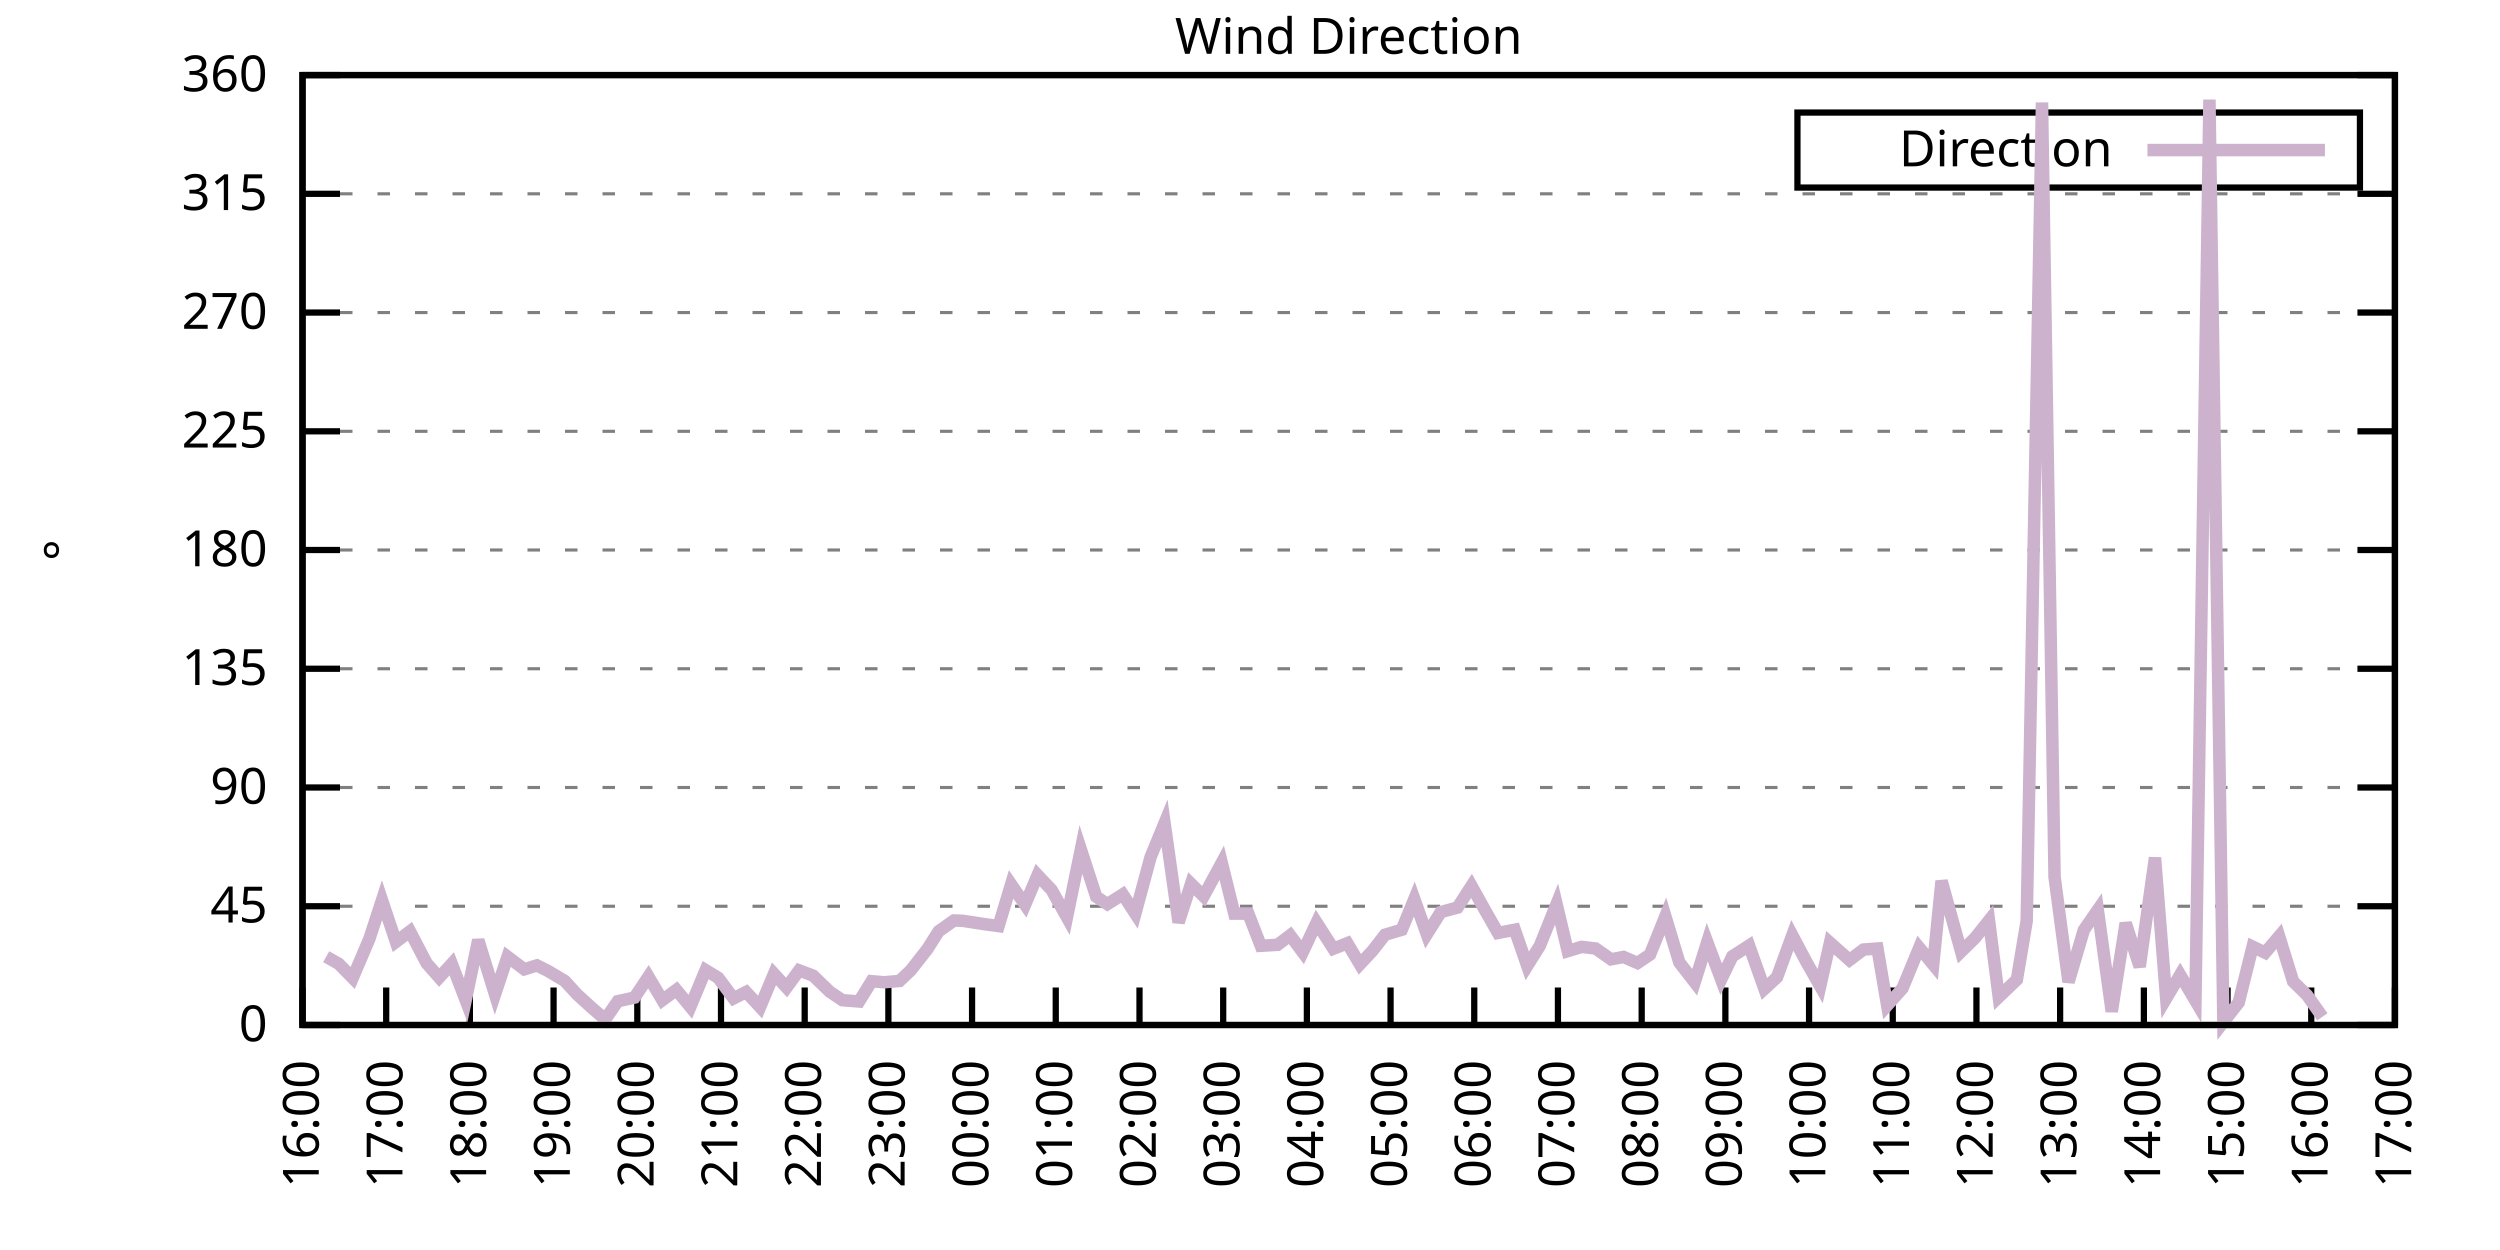
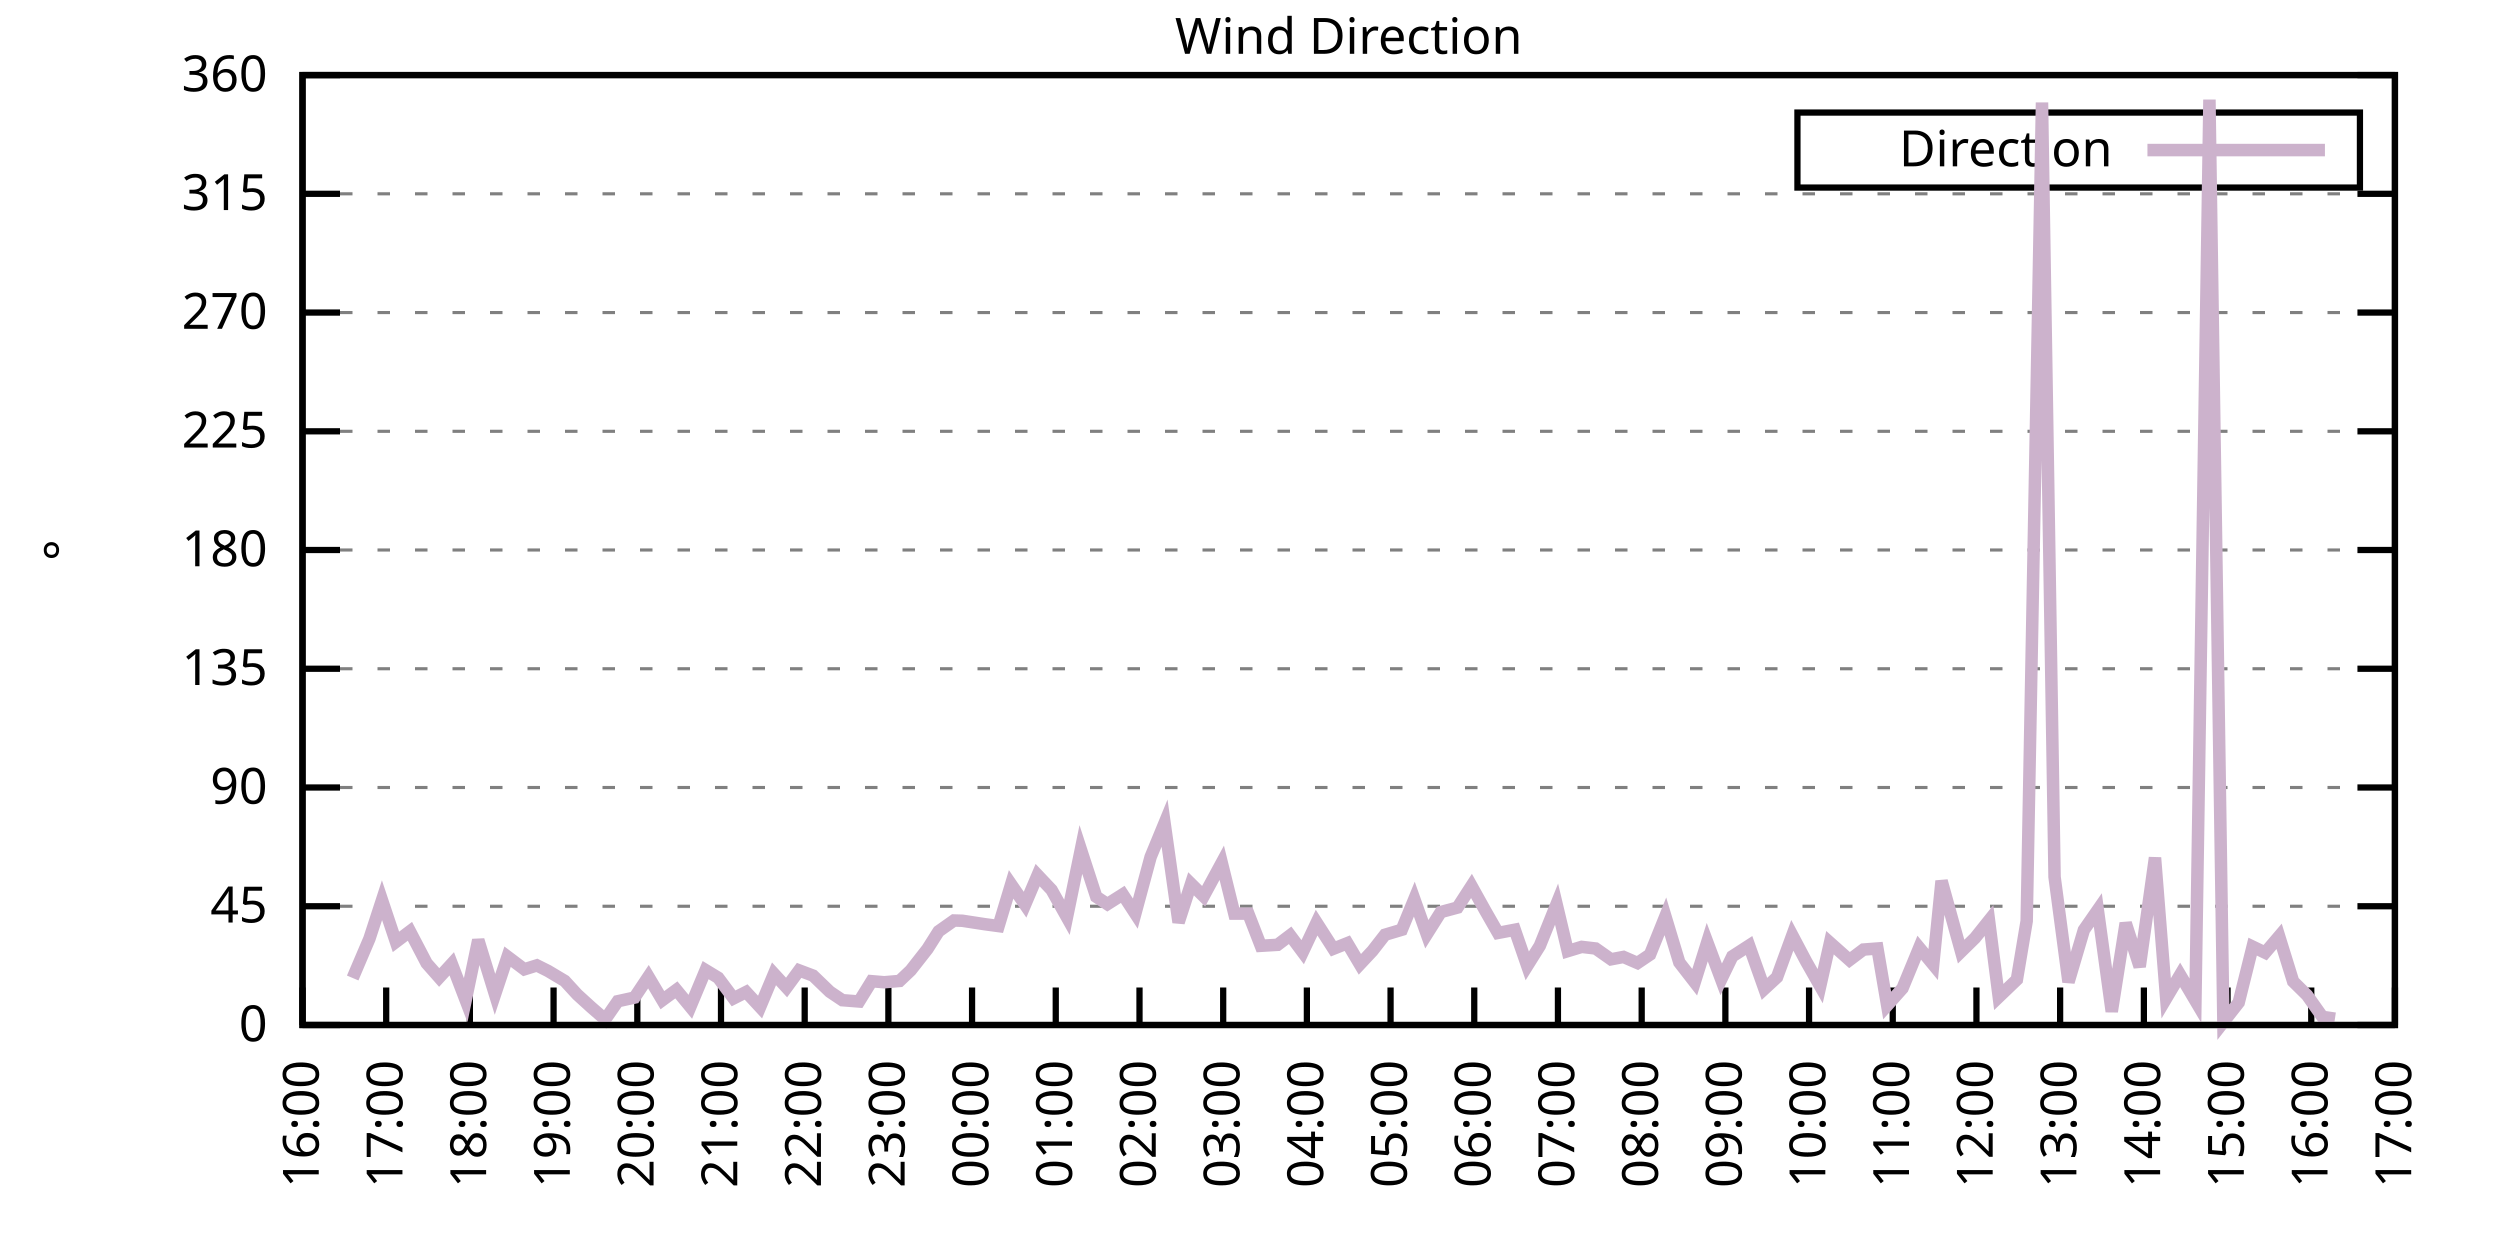
<svg xmlns="http://www.w3.org/2000/svg" xmlns:xlink="http://www.w3.org/1999/xlink" width="400" height="200" viewBox="0 0 400 200">
  <g id="gnuplot_canvas">
    <rect x="0" y="0" width="400" height="200" fill="none" />
    <defs>
      <circle id="gpDot" r="0.5" stroke-width="0.5" stroke="currentColor" />
      <path id="gpPt0" stroke-width="0.333" stroke="currentColor" d="M-1,0 h2 M0,-1 v2" />
      <path id="gpPt1" stroke-width="0.333" stroke="currentColor" d="M-1,-1 L1,1 M1,-1 L-1,1" />
      <path id="gpPt2" stroke-width="0.333" stroke="currentColor" d="M-1,0 L1,0 M0,-1 L0,1 M-1,-1 L1,1 M-1,1 L1,-1" />
      <rect id="gpPt3" stroke-width="0.333" stroke="currentColor" x="-1" y="-1" width="2" height="2" />
      <rect id="gpPt4" stroke-width="0.333" stroke="currentColor" fill="currentColor" x="-1" y="-1" width="2" height="2" />
      <circle id="gpPt5" stroke-width="0.333" stroke="currentColor" cx="0" cy="0" r="1" />
      <use xlink:href="#gpPt5" id="gpPt6" fill="currentColor" stroke="none" />
      <path id="gpPt7" stroke-width="0.333" stroke="currentColor" d="M0,-1.33 L-1.33,0.67 L1.33,0.67 z" />
      <use xlink:href="#gpPt7" id="gpPt8" fill="currentColor" stroke="none" />
      <use xlink:href="#gpPt7" id="gpPt9" stroke="currentColor" transform="rotate(180)" />
      <use xlink:href="#gpPt9" id="gpPt10" fill="currentColor" stroke="none" />
      <use xlink:href="#gpPt3" id="gpPt11" stroke="currentColor" transform="rotate(45)" />
      <use xlink:href="#gpPt11" id="gpPt12" fill="currentColor" stroke="none" />
      <path id="gpPt13" stroke-width="0.333" stroke="currentColor" d="M0,1.330 L1.265,0.411 L0.782,-1.067 L-0.782,-1.076 L-1.265,0.411 z" />
      <use xlink:href="#gpPt13" id="gpPt14" fill="currentColor" stroke="none" />
      <filter id="textbox" filterUnits="objectBoundingBox" x="0" y="0" height="1" width="1">
        <feFlood flood-color="white" flood-opacity="1" result="bgnd" />
        <feComposite in="SourceGraphic" in2="bgnd" operator="atop" />
      </filter>
      <filter id="greybox" filterUnits="objectBoundingBox" x="0" y="0" height="1" width="1">
        <feFlood flood-color="lightgrey" flood-opacity="1" result="grey" />
        <feComposite in="SourceGraphic" in2="grey" operator="atop" />
      </filter>
    </defs>
    <g fill="none" color="white" stroke="currentColor" stroke-width="1.00" stroke-linecap="butt" stroke-linejoin="miter">
</g>
    <g fill="none" color="black" stroke="currentColor" stroke-width="1.00" stroke-linecap="butt" stroke-linejoin="miter">
      <g stroke="none" shape-rendering="crispEdges">
        <polygon fill="rgb(255, 255, 255)" points="48.40,164.00 383.18,164.00 383.18,12.02 48.40,12.02 " />
      </g>
    </g>
    <g fill="none" color="black" stroke="currentColor" stroke-width="1.00" stroke-linecap="butt" stroke-linejoin="miter">
</g>
    <g fill="none" color="black" stroke="black" stroke-width="0.50" stroke-linecap="butt" stroke-linejoin="miter">
</g>
    <g fill="none" color="gray" stroke="currentColor" stroke-width="0.50" stroke-linecap="butt" stroke-linejoin="miter">
      <path stroke="gray" stroke-dasharray="2,4" class="gridline" d="M48.40,164.00 L383.19,164.00  " />
    </g>
    <g fill="none" color="gray" stroke="gray" stroke-width="1.00" stroke-linecap="butt" stroke-linejoin="miter">
</g>
    <g fill="none" color="black" stroke="currentColor" stroke-width="1.00" stroke-linecap="butt" stroke-linejoin="miter">
      <path stroke="black" d="M48.40,164.00 L54.40,164.00 M383.19,164.00 L377.19,164.00  " />
      <g transform="translate(42.80,166.60)" stroke="none" fill="black" font-family="Sans" font-size="8.00" text-anchor="end">
        <text>
          <tspan font-family="Sans"> 0</tspan>
        </text>
      </g>
    </g>
    <g fill="none" color="black" stroke="currentColor" stroke-width="1.00" stroke-linecap="butt" stroke-linejoin="miter">
</g>
    <g fill="none" color="black" stroke="black" stroke-width="0.50" stroke-linecap="butt" stroke-linejoin="miter">
</g>
    <g fill="none" color="gray" stroke="currentColor" stroke-width="0.50" stroke-linecap="butt" stroke-linejoin="miter">
      <path stroke="gray" stroke-dasharray="2,4" class="gridline" d="M48.40,145.00 L383.19,145.00  " />
    </g>
    <g fill="none" color="gray" stroke="gray" stroke-width="1.00" stroke-linecap="butt" stroke-linejoin="miter">
</g>
    <g fill="none" color="black" stroke="currentColor" stroke-width="1.00" stroke-linecap="butt" stroke-linejoin="miter">
      <path stroke="black" d="M48.40,145.00 L54.40,145.00 M383.19,145.00 L377.19,145.00  " />
      <g transform="translate(42.80,147.60)" stroke="none" fill="black" font-family="Sans" font-size="8.00" text-anchor="end">
        <text>
          <tspan font-family="Sans"> 45</tspan>
        </text>
      </g>
    </g>
    <g fill="none" color="black" stroke="currentColor" stroke-width="1.00" stroke-linecap="butt" stroke-linejoin="miter">
</g>
    <g fill="none" color="black" stroke="black" stroke-width="0.50" stroke-linecap="butt" stroke-linejoin="miter">
</g>
    <g fill="none" color="gray" stroke="currentColor" stroke-width="0.50" stroke-linecap="butt" stroke-linejoin="miter">
      <path stroke="gray" stroke-dasharray="2,4" class="gridline" d="M48.40,126.00 L383.19,126.00  " />
    </g>
    <g fill="none" color="gray" stroke="gray" stroke-width="1.00" stroke-linecap="butt" stroke-linejoin="miter">
</g>
    <g fill="none" color="black" stroke="currentColor" stroke-width="1.00" stroke-linecap="butt" stroke-linejoin="miter">
      <path stroke="black" d="M48.40,126.00 L54.40,126.00 M383.19,126.00 L377.19,126.00  " />
      <g transform="translate(42.80,128.60)" stroke="none" fill="black" font-family="Sans" font-size="8.00" text-anchor="end">
        <text>
          <tspan font-family="Sans"> 90</tspan>
        </text>
      </g>
    </g>
    <g fill="none" color="black" stroke="currentColor" stroke-width="1.00" stroke-linecap="butt" stroke-linejoin="miter">
</g>
    <g fill="none" color="black" stroke="black" stroke-width="0.50" stroke-linecap="butt" stroke-linejoin="miter">
</g>
    <g fill="none" color="gray" stroke="currentColor" stroke-width="0.50" stroke-linecap="butt" stroke-linejoin="miter">
      <path stroke="gray" stroke-dasharray="2,4" class="gridline" d="M48.40,107.00 L383.19,107.00  " />
    </g>
    <g fill="none" color="gray" stroke="gray" stroke-width="1.00" stroke-linecap="butt" stroke-linejoin="miter">
</g>
    <g fill="none" color="black" stroke="currentColor" stroke-width="1.00" stroke-linecap="butt" stroke-linejoin="miter">
      <path stroke="black" d="M48.40,107.00 L54.40,107.00 M383.19,107.00 L377.19,107.00  " />
      <g transform="translate(42.80,109.60)" stroke="none" fill="black" font-family="Sans" font-size="8.00" text-anchor="end">
        <text>
          <tspan font-family="Sans"> 135</tspan>
        </text>
      </g>
    </g>
    <g fill="none" color="black" stroke="currentColor" stroke-width="1.00" stroke-linecap="butt" stroke-linejoin="miter">
</g>
    <g fill="none" color="black" stroke="black" stroke-width="0.50" stroke-linecap="butt" stroke-linejoin="miter">
</g>
    <g fill="none" color="gray" stroke="currentColor" stroke-width="0.50" stroke-linecap="butt" stroke-linejoin="miter">
      <path stroke="gray" stroke-dasharray="2,4" class="gridline" d="M48.40,88.00 L383.19,88.00  " />
    </g>
    <g fill="none" color="gray" stroke="gray" stroke-width="1.00" stroke-linecap="butt" stroke-linejoin="miter">
</g>
    <g fill="none" color="black" stroke="currentColor" stroke-width="1.00" stroke-linecap="butt" stroke-linejoin="miter">
      <path stroke="black" d="M48.40,88.00 L54.40,88.00 M383.19,88.00 L377.19,88.00  " />
      <g transform="translate(42.80,90.60)" stroke="none" fill="black" font-family="Sans" font-size="8.00" text-anchor="end">
        <text>
          <tspan font-family="Sans"> 180</tspan>
        </text>
      </g>
    </g>
    <g fill="none" color="black" stroke="currentColor" stroke-width="1.00" stroke-linecap="butt" stroke-linejoin="miter">
</g>
    <g fill="none" color="black" stroke="black" stroke-width="0.50" stroke-linecap="butt" stroke-linejoin="miter">
</g>
    <g fill="none" color="gray" stroke="currentColor" stroke-width="0.50" stroke-linecap="butt" stroke-linejoin="miter">
      <path stroke="gray" stroke-dasharray="2,4" class="gridline" d="M48.40,69.01 L383.19,69.01  " />
    </g>
    <g fill="none" color="gray" stroke="gray" stroke-width="1.00" stroke-linecap="butt" stroke-linejoin="miter">
</g>
    <g fill="none" color="black" stroke="currentColor" stroke-width="1.00" stroke-linecap="butt" stroke-linejoin="miter">
      <path stroke="black" d="M48.40,69.01 L54.40,69.01 M383.19,69.01 L377.19,69.01  " />
      <g transform="translate(42.80,71.61)" stroke="none" fill="black" font-family="Sans" font-size="8.00" text-anchor="end">
        <text>
          <tspan font-family="Sans"> 225</tspan>
        </text>
      </g>
    </g>
    <g fill="none" color="black" stroke="currentColor" stroke-width="1.00" stroke-linecap="butt" stroke-linejoin="miter">
</g>
    <g fill="none" color="black" stroke="black" stroke-width="0.50" stroke-linecap="butt" stroke-linejoin="miter">
</g>
    <g fill="none" color="gray" stroke="currentColor" stroke-width="0.50" stroke-linecap="butt" stroke-linejoin="miter">
      <path stroke="gray" stroke-dasharray="2,4" class="gridline" d="M48.40,50.01 L383.19,50.01  " />
    </g>
    <g fill="none" color="gray" stroke="gray" stroke-width="1.00" stroke-linecap="butt" stroke-linejoin="miter">
</g>
    <g fill="none" color="black" stroke="currentColor" stroke-width="1.00" stroke-linecap="butt" stroke-linejoin="miter">
      <path stroke="black" d="M48.40,50.01 L54.40,50.01 M383.19,50.01 L377.19,50.01  " />
      <g transform="translate(42.80,52.61)" stroke="none" fill="black" font-family="Sans" font-size="8.00" text-anchor="end">
        <text>
          <tspan font-family="Sans"> 270</tspan>
        </text>
      </g>
    </g>
    <g fill="none" color="black" stroke="currentColor" stroke-width="1.00" stroke-linecap="butt" stroke-linejoin="miter">
</g>
    <g fill="none" color="black" stroke="black" stroke-width="0.50" stroke-linecap="butt" stroke-linejoin="miter">
</g>
    <g fill="none" color="gray" stroke="currentColor" stroke-width="0.50" stroke-linecap="butt" stroke-linejoin="miter">
      <path stroke="gray" stroke-dasharray="2,4" class="gridline" d="M48.40,31.01 L383.19,31.01  " />
    </g>
    <g fill="none" color="gray" stroke="gray" stroke-width="1.00" stroke-linecap="butt" stroke-linejoin="miter">
</g>
    <g fill="none" color="black" stroke="currentColor" stroke-width="1.00" stroke-linecap="butt" stroke-linejoin="miter">
      <path stroke="black" d="M48.40,31.01 L54.40,31.01 M383.19,31.01 L377.19,31.01  " />
      <g transform="translate(42.80,33.61)" stroke="none" fill="black" font-family="Sans" font-size="8.00" text-anchor="end">
        <text>
          <tspan font-family="Sans"> 315</tspan>
        </text>
      </g>
    </g>
    <g fill="none" color="black" stroke="currentColor" stroke-width="1.00" stroke-linecap="butt" stroke-linejoin="miter">
</g>
    <g fill="none" color="black" stroke="black" stroke-width="0.50" stroke-linecap="butt" stroke-linejoin="miter">
</g>
    <g fill="none" color="gray" stroke="currentColor" stroke-width="0.50" stroke-linecap="butt" stroke-linejoin="miter">
      <path stroke="gray" stroke-dasharray="2,4" class="gridline" d="M48.40,12.01 L383.19,12.01  " />
    </g>
    <g fill="none" color="gray" stroke="gray" stroke-width="1.00" stroke-linecap="butt" stroke-linejoin="miter">
</g>
    <g fill="none" color="black" stroke="currentColor" stroke-width="1.00" stroke-linecap="butt" stroke-linejoin="miter">
      <path stroke="black" d="M48.40,12.01 L54.40,12.01 M383.19,12.01 L377.19,12.01  " />
      <g transform="translate(42.80,14.61)" stroke="none" fill="black" font-family="Sans" font-size="8.00" text-anchor="end">
        <text>
          <tspan font-family="Sans"> 360</tspan>
        </text>
      </g>
    </g>
    <g fill="none" color="black" stroke="currentColor" stroke-width="1.00" stroke-linecap="butt" stroke-linejoin="miter">
      <path stroke="black" d="M48.40,164.00 L48.40,158.00  " />
      <g transform="translate(51.00,169.60) rotate(270.00)" stroke="none" fill="black" font-family="Sans" font-size="8.00" text-anchor="end">
        <text>
          <tspan font-family="Sans">16:00</tspan>
        </text>
      </g>
    </g>
    <g fill="none" color="black" stroke="currentColor" stroke-width="1.00" stroke-linecap="butt" stroke-linejoin="miter">
      <path stroke="black" d="M61.79,164.00 L61.79,158.00  " />
      <g transform="translate(64.39,169.60) rotate(270.00)" stroke="none" fill="black" font-family="Sans" font-size="8.00" text-anchor="end">
        <text>
          <tspan font-family="Sans">17:00</tspan>
        </text>
      </g>
    </g>
    <g fill="none" color="black" stroke="currentColor" stroke-width="1.00" stroke-linecap="butt" stroke-linejoin="miter">
      <path stroke="black" d="M75.18,164.00 L75.18,158.00  " />
      <g transform="translate(77.78,169.60) rotate(270.00)" stroke="none" fill="black" font-family="Sans" font-size="8.00" text-anchor="end">
        <text>
          <tspan font-family="Sans">18:00</tspan>
        </text>
      </g>
    </g>
    <g fill="none" color="black" stroke="currentColor" stroke-width="1.00" stroke-linecap="butt" stroke-linejoin="miter">
      <path stroke="black" d="M88.57,164.00 L88.57,158.00  " />
      <g transform="translate(91.17,169.60) rotate(270.00)" stroke="none" fill="black" font-family="Sans" font-size="8.00" text-anchor="end">
        <text>
          <tspan font-family="Sans">19:00</tspan>
        </text>
      </g>
    </g>
    <g fill="none" color="black" stroke="currentColor" stroke-width="1.00" stroke-linecap="butt" stroke-linejoin="miter">
      <path stroke="black" d="M101.97,164.00 L101.97,158.00  " />
      <g transform="translate(104.57,169.60) rotate(270.00)" stroke="none" fill="black" font-family="Sans" font-size="8.00" text-anchor="end">
        <text>
          <tspan font-family="Sans">20:00</tspan>
        </text>
      </g>
    </g>
    <g fill="none" color="black" stroke="currentColor" stroke-width="1.00" stroke-linecap="butt" stroke-linejoin="miter">
      <path stroke="black" d="M115.36,164.00 L115.36,158.00  " />
      <g transform="translate(117.96,169.60) rotate(270.00)" stroke="none" fill="black" font-family="Sans" font-size="8.00" text-anchor="end">
        <text>
          <tspan font-family="Sans">21:00</tspan>
        </text>
      </g>
    </g>
    <g fill="none" color="black" stroke="currentColor" stroke-width="1.00" stroke-linecap="butt" stroke-linejoin="miter">
      <path stroke="black" d="M128.75,164.00 L128.75,158.00  " />
      <g transform="translate(131.35,169.60) rotate(270.00)" stroke="none" fill="black" font-family="Sans" font-size="8.00" text-anchor="end">
        <text>
          <tspan font-family="Sans">22:00</tspan>
        </text>
      </g>
    </g>
    <g fill="none" color="black" stroke="currentColor" stroke-width="1.00" stroke-linecap="butt" stroke-linejoin="miter">
      <path stroke="black" d="M142.14,164.00 L142.14,158.00  " />
      <g transform="translate(144.74,169.60) rotate(270.00)" stroke="none" fill="black" font-family="Sans" font-size="8.00" text-anchor="end">
        <text>
          <tspan font-family="Sans">23:00</tspan>
        </text>
      </g>
    </g>
    <g fill="none" color="black" stroke="currentColor" stroke-width="1.00" stroke-linecap="butt" stroke-linejoin="miter">
      <path stroke="black" d="M155.53,164.00 L155.53,158.00  " />
      <g transform="translate(158.13,169.60) rotate(270.00)" stroke="none" fill="black" font-family="Sans" font-size="8.00" text-anchor="end">
        <text>
          <tspan font-family="Sans">00:00</tspan>
        </text>
      </g>
    </g>
    <g fill="none" color="black" stroke="currentColor" stroke-width="1.00" stroke-linecap="butt" stroke-linejoin="miter">
      <path stroke="black" d="M168.92,164.00 L168.92,158.00  " />
      <g transform="translate(171.52,169.60) rotate(270.00)" stroke="none" fill="black" font-family="Sans" font-size="8.00" text-anchor="end">
        <text>
          <tspan font-family="Sans">01:00</tspan>
        </text>
      </g>
    </g>
    <g fill="none" color="black" stroke="currentColor" stroke-width="1.00" stroke-linecap="butt" stroke-linejoin="miter">
      <path stroke="black" d="M182.32,164.00 L182.32,158.00  " />
      <g transform="translate(184.92,169.60) rotate(270.00)" stroke="none" fill="black" font-family="Sans" font-size="8.00" text-anchor="end">
        <text>
          <tspan font-family="Sans">02:00</tspan>
        </text>
      </g>
    </g>
    <g fill="none" color="black" stroke="currentColor" stroke-width="1.00" stroke-linecap="butt" stroke-linejoin="miter">
      <path stroke="black" d="M195.71,164.00 L195.71,158.00  " />
      <g transform="translate(198.31,169.60) rotate(270.00)" stroke="none" fill="black" font-family="Sans" font-size="8.00" text-anchor="end">
        <text>
          <tspan font-family="Sans">03:00</tspan>
        </text>
      </g>
    </g>
    <g fill="none" color="black" stroke="currentColor" stroke-width="1.00" stroke-linecap="butt" stroke-linejoin="miter">
      <path stroke="black" d="M209.10,164.00 L209.10,158.00  " />
      <g transform="translate(211.70,169.60) rotate(270.00)" stroke="none" fill="black" font-family="Sans" font-size="8.00" text-anchor="end">
        <text>
          <tspan font-family="Sans">04:00</tspan>
        </text>
      </g>
    </g>
    <g fill="none" color="black" stroke="currentColor" stroke-width="1.00" stroke-linecap="butt" stroke-linejoin="miter">
      <path stroke="black" d="M222.49,164.00 L222.49,158.00  " />
      <g transform="translate(225.09,169.60) rotate(270.00)" stroke="none" fill="black" font-family="Sans" font-size="8.00" text-anchor="end">
        <text>
          <tspan font-family="Sans">05:00</tspan>
        </text>
      </g>
    </g>
    <g fill="none" color="black" stroke="currentColor" stroke-width="1.00" stroke-linecap="butt" stroke-linejoin="miter">
      <path stroke="black" d="M235.88,164.00 L235.88,158.00  " />
      <g transform="translate(238.48,169.60) rotate(270.00)" stroke="none" fill="black" font-family="Sans" font-size="8.00" text-anchor="end">
        <text>
          <tspan font-family="Sans">06:00</tspan>
        </text>
      </g>
    </g>
    <g fill="none" color="black" stroke="currentColor" stroke-width="1.00" stroke-linecap="butt" stroke-linejoin="miter">
      <path stroke="black" d="M249.27,164.00 L249.27,158.00  " />
      <g transform="translate(251.87,169.60) rotate(270.00)" stroke="none" fill="black" font-family="Sans" font-size="8.00" text-anchor="end">
        <text>
          <tspan font-family="Sans">07:00</tspan>
        </text>
      </g>
    </g>
    <g fill="none" color="black" stroke="currentColor" stroke-width="1.00" stroke-linecap="butt" stroke-linejoin="miter">
      <path stroke="black" d="M262.67,164.00 L262.67,158.00  " />
      <g transform="translate(265.27,169.60) rotate(270.00)" stroke="none" fill="black" font-family="Sans" font-size="8.00" text-anchor="end">
        <text>
          <tspan font-family="Sans">08:00</tspan>
        </text>
      </g>
    </g>
    <g fill="none" color="black" stroke="currentColor" stroke-width="1.00" stroke-linecap="butt" stroke-linejoin="miter">
      <path stroke="black" d="M276.06,164.00 L276.06,158.00  " />
      <g transform="translate(278.66,169.60) rotate(270.00)" stroke="none" fill="black" font-family="Sans" font-size="8.00" text-anchor="end">
        <text>
          <tspan font-family="Sans">09:00</tspan>
        </text>
      </g>
    </g>
    <g fill="none" color="black" stroke="currentColor" stroke-width="1.00" stroke-linecap="butt" stroke-linejoin="miter">
      <path stroke="black" d="M289.45,164.00 L289.45,158.00  " />
      <g transform="translate(292.05,169.60) rotate(270.00)" stroke="none" fill="black" font-family="Sans" font-size="8.00" text-anchor="end">
        <text>
          <tspan font-family="Sans">10:00</tspan>
        </text>
      </g>
    </g>
    <g fill="none" color="black" stroke="currentColor" stroke-width="1.00" stroke-linecap="butt" stroke-linejoin="miter">
      <path stroke="black" d="M302.84,164.00 L302.84,158.00  " />
      <g transform="translate(305.44,169.60) rotate(270.00)" stroke="none" fill="black" font-family="Sans" font-size="8.00" text-anchor="end">
        <text>
          <tspan font-family="Sans">11:00</tspan>
        </text>
      </g>
    </g>
    <g fill="none" color="black" stroke="currentColor" stroke-width="1.00" stroke-linecap="butt" stroke-linejoin="miter">
      <path stroke="black" d="M316.23,164.00 L316.23,158.00  " />
      <g transform="translate(318.83,169.60) rotate(270.00)" stroke="none" fill="black" font-family="Sans" font-size="8.00" text-anchor="end">
        <text>
          <tspan font-family="Sans">12:00</tspan>
        </text>
      </g>
    </g>
    <g fill="none" color="black" stroke="currentColor" stroke-width="1.00" stroke-linecap="butt" stroke-linejoin="miter">
      <path stroke="black" d="M329.62,164.00 L329.62,158.00  " />
      <g transform="translate(332.22,169.60) rotate(270.00)" stroke="none" fill="black" font-family="Sans" font-size="8.00" text-anchor="end">
        <text>
          <tspan font-family="Sans">13:00</tspan>
        </text>
      </g>
    </g>
    <g fill="none" color="black" stroke="currentColor" stroke-width="1.00" stroke-linecap="butt" stroke-linejoin="miter">
      <path stroke="black" d="M343.02,164.00 L343.02,158.00  " />
      <g transform="translate(345.62,169.60) rotate(270.00)" stroke="none" fill="black" font-family="Sans" font-size="8.00" text-anchor="end">
        <text>
          <tspan font-family="Sans">14:00</tspan>
        </text>
      </g>
    </g>
    <g fill="none" color="black" stroke="currentColor" stroke-width="1.00" stroke-linecap="butt" stroke-linejoin="miter">
      <path stroke="black" d="M356.41,164.00 L356.41,158.00  " />
      <g transform="translate(359.01,169.60) rotate(270.00)" stroke="none" fill="black" font-family="Sans" font-size="8.00" text-anchor="end">
        <text>
          <tspan font-family="Sans">15:00</tspan>
        </text>
      </g>
    </g>
    <g fill="none" color="black" stroke="currentColor" stroke-width="1.00" stroke-linecap="butt" stroke-linejoin="miter">
      <path stroke="black" d="M369.80,164.00 L369.80,158.00  " />
      <g transform="translate(372.40,169.60) rotate(270.00)" stroke="none" fill="black" font-family="Sans" font-size="8.00" text-anchor="end">
        <text>
          <tspan font-family="Sans">16:00</tspan>
        </text>
      </g>
    </g>
    <g fill="none" color="black" stroke="currentColor" stroke-width="1.00" stroke-linecap="butt" stroke-linejoin="miter">
      <path stroke="black" d="M383.19,164.00 L383.19,158.00  " />
      <g transform="translate(385.79,169.60) rotate(270.00)" stroke="none" fill="black" font-family="Sans" font-size="8.00" text-anchor="end">
        <text>
          <tspan font-family="Sans">17:00</tspan>
        </text>
      </g>
    </g>
    <g fill="none" color="black" stroke="currentColor" stroke-width="1.00" stroke-linecap="butt" stroke-linejoin="miter">
</g>
    <g fill="none" color="black" stroke="currentColor" stroke-width="1.00" stroke-linecap="butt" stroke-linejoin="miter">
      <path stroke="black" d="M48.40,12.01 L48.40,164.00 L383.19,164.00 L383.19,12.01 L48.40,12.01 Z  " />
    </g>
    <g fill="none" color="black" stroke="currentColor" stroke-width="1.00" stroke-linecap="butt" stroke-linejoin="miter">
</g>
    <g fill="none" color="black" stroke="currentColor" stroke-width="1.00" stroke-linecap="butt" stroke-linejoin="miter">
      <path stroke="black" d="M287.59,30.01 L287.59,18.01 L377.59,18.01 L377.59,30.01 L287.59,30.01 Z  " />
    </g>
    <g id="Wind_direction_plot_1">
      <g fill="none" color="white" stroke="black" stroke-width="2.00" stroke-linecap="butt" stroke-linejoin="miter">
</g>
      <g fill="none" color="black" stroke="currentColor" stroke-width="2.00" stroke-linecap="butt" stroke-linejoin="miter">
        <g transform="translate(337.99,26.61)" stroke="none" fill="black" font-family="Sans" font-size="8.00" text-anchor="end">
          <text>
            <tspan font-family="Sans">Direction</tspan>
          </text>
        </g>
      </g>
      <g fill="none" color="black" stroke="currentColor" stroke-width="2.00" stroke-linecap="butt" stroke-linejoin="miter">
-         <path stroke="rgb(204, 178, 204)" d="M343.59,24.01 L371.99,24.01 M52.19,153.07 L54.20,154.21 L56.43,156.48 L59.11,150.19 L61.12,144.03 L63.35,150.70   L65.59,149.01 L68.26,154.12 L70.27,156.40 L72.28,154.21 L74.51,160.03 L76.52,150.41 L79.20,159.10 L81.21,153.07   L83.89,155.09 L85.90,154.46 L87.68,155.35 L90.36,156.95 L92.37,159.14 L94.60,161.17 L96.83,163.11 L98.84,160.20   L101.52,159.61 L103.75,156.27 L105.98,160.03 L108.22,158.38 L110.45,161.09 L112.90,155.22 L114.91,156.44 L117.37,159.74   L119.38,158.72 L121.61,161.13 L123.84,155.81 L125.85,158.00 L127.86,155.26 L130.09,156.10 L132.77,158.68 L134.78,160.03   L137.45,160.24 L139.46,156.99 L141.47,157.16 L143.93,156.95 L145.71,155.26 L148.39,151.84 L150.18,149.01 L152.63,147.28   L153.97,147.32 L157.54,147.87 L159.77,148.17 L161.78,141.50 L164.01,144.75 L166.02,140.02 L168.25,142.38 L170.71,146.77   L172.94,135.92 L175.40,143.48 L177.18,144.66 L179.64,143.10 L181.65,146.18 L184.10,137.11 L186.33,131.70 L188.57,147.58   L190.57,141.41 L192.58,143.40 L195.48,138.04 L197.49,146.18 L199.73,146.18 L201.73,151.33 L204.41,151.17 L206.42,149.65   L208.43,152.35 L210.66,147.62 L213.34,151.80 L215.57,150.91 L217.58,154.29 L219.59,152.14 L221.60,149.56 L224.28,148.76   L226.29,143.86 L228.29,149.48 L230.53,145.93 L233.20,145.21 L235.44,141.75 L237.67,145.76 L239.68,149.27 L242.36,148.76   L244.36,154.54 L246.37,151.33 L249.05,144.66 L250.84,152.18 L253.07,151.50 L255.30,151.76 L257.76,153.49 L259.76,153.11   L262.00,154.08 L264.00,152.73 L266.46,146.61 L268.69,153.99 L271.15,157.16 L273.16,150.74 L275.39,156.70 L277.17,153.02   L279.85,151.29 L282.31,158.22 L284.32,156.36 L286.77,149.65 L289.00,153.87 L291.23,157.79 L292.80,150.83 L295.92,153.61   L298.15,151.93 L300.39,151.76 L301.95,160.88 L304.40,158.13 L307.08,151.63 L309.31,154.33 L310.65,140.95 L313.78,152.26   L316.01,150.07 L318.24,147.28 L319.80,159.52 L322.70,156.74 L324.27,147.37 L326.72,16.40 L328.73,140.31 L330.96,157.12   L333.42,148.80 L335.65,145.59 L337.88,161.85 L340.11,147.70 L342.35,154.67 L344.80,137.23 L346.59,159.74 L348.82,155.98   L351.27,160.12 L353.51,15.94 L355.74,163.54 L358.19,160.41 L360.42,151.46 L362.43,152.43 L364.66,149.81 L366.90,157.03   L369.13,159.23 L371.58,162.69  " />
+         <path stroke="rgb(204, 178, 204)" d="M343.59,24.01 L371.99,24.01 M56.43,156.48 L59.11,150.19 L61.12,144.03 L63.35,150.70 L65.59,149.01 L68.26,154.12   L70.27,156.40 L72.28,154.21 L74.51,160.03 L76.52,150.41 L79.20,159.10 L81.21,153.07 L83.89,155.09 L85.90,154.46   L87.68,155.35 L90.36,156.95 L92.37,159.14 L94.60,161.17 L96.83,163.11 L98.84,160.20 L101.52,159.61 L103.75,156.27   L105.98,160.03 L108.22,158.38 L110.45,161.09 L112.90,155.22 L114.91,156.44 L117.37,159.74 L119.38,158.72 L121.61,161.13   L123.84,155.81 L125.85,158.00 L127.86,155.26 L130.09,156.10 L132.77,158.68 L134.78,160.03 L137.45,160.24 L139.46,156.99   L141.47,157.16 L143.93,156.95 L145.71,155.26 L148.39,151.84 L150.18,149.01 L152.63,147.28 L153.97,147.32 L157.54,147.87   L159.77,148.17 L161.78,141.50 L164.01,144.75 L166.02,140.02 L168.25,142.38 L170.71,146.77 L172.94,135.92 L175.40,143.48   L177.18,144.66 L179.64,143.10 L181.65,146.18 L184.10,137.11 L186.33,131.70 L188.57,147.58 L190.57,141.41 L192.58,143.40   L195.48,138.04 L197.49,146.18 L199.73,146.18 L201.73,151.33 L204.41,151.17 L206.42,149.65 L208.43,152.35 L210.66,147.62   L213.34,151.80 L215.57,150.91 L217.58,154.29 L219.59,152.14 L221.60,149.56 L224.28,148.76 L226.29,143.86 L228.29,149.48   L230.53,145.93 L233.20,145.21 L235.44,141.75 L237.67,145.76 L239.68,149.27 L242.36,148.76 L244.36,154.54 L246.37,151.33   L249.05,144.66 L250.84,152.18 L253.07,151.50 L255.30,151.76 L257.76,153.49 L259.76,153.11 L262.00,154.08 L264.00,152.73   L266.46,146.61 L268.69,153.99 L271.15,157.16 L273.16,150.74 L275.39,156.70 L277.17,153.02 L279.85,151.29 L282.31,158.22   L284.32,156.36 L286.77,149.65 L289.00,153.87 L291.23,157.79 L292.80,150.83 L295.92,153.61 L298.15,151.93 L300.39,151.76   L301.95,160.88 L304.40,158.13 L307.08,151.63 L309.31,154.33 L310.65,140.95 L313.78,152.26 L316.01,150.07 L318.24,147.28   L319.80,159.52 L322.70,156.74 L324.27,147.37 L326.72,16.40 L328.73,140.31 L330.96,157.12 L333.42,148.80 L335.65,145.59   L337.88,161.85 L340.11,147.70 L342.35,154.67 L344.80,137.23 L346.59,159.74 L348.82,155.98 L351.27,160.12 L353.51,15.94   L355.74,163.54 L358.19,160.41 L360.42,151.46 L362.43,152.43 L364.66,149.81 L366.90,157.03 L369.13,159.23 L371.58,162.69   L373.59,162.99  " />
      </g>
    </g>
    <g fill="none" color="black" stroke="currentColor" stroke-width="2.00" stroke-linecap="butt" stroke-linejoin="miter">
</g>
    <g fill="none" color="black" stroke="black" stroke-width="1.00" stroke-linecap="butt" stroke-linejoin="miter">
</g>
    <g fill="none" color="black" stroke="currentColor" stroke-width="1.00" stroke-linecap="butt" stroke-linejoin="miter">
      <path stroke="black" d="M48.40,12.01 L48.40,164.00 L383.19,164.00 L383.19,12.01 L48.40,12.01 Z  " />
      <g transform="translate(12.80,88.01) rotate(270.00)" stroke="none" fill="black" font-family="Sans" font-size="8.00" text-anchor="middle">
        <text>
          <tspan font-family="Sans">°</tspan>
        </text>
      </g>
    </g>
    <g fill="none" color="black" stroke="currentColor" stroke-width="1.00" stroke-linecap="butt" stroke-linejoin="miter">
</g>
    <g fill="none" color="black" stroke="currentColor" stroke-width="1.00" stroke-linecap="butt" stroke-linejoin="miter">
      <g transform="translate(215.79,8.61)" stroke="none" fill="black" font-family="Sans" font-size="8.00" text-anchor="middle">
        <text>
          <tspan font-family="Sans">Wind Direction</tspan>
        </text>
      </g>
    </g>
    <g fill="none" color="black" stroke="currentColor" stroke-width="1.00" stroke-linecap="butt" stroke-linejoin="miter">
</g>
  </g>
</svg>
